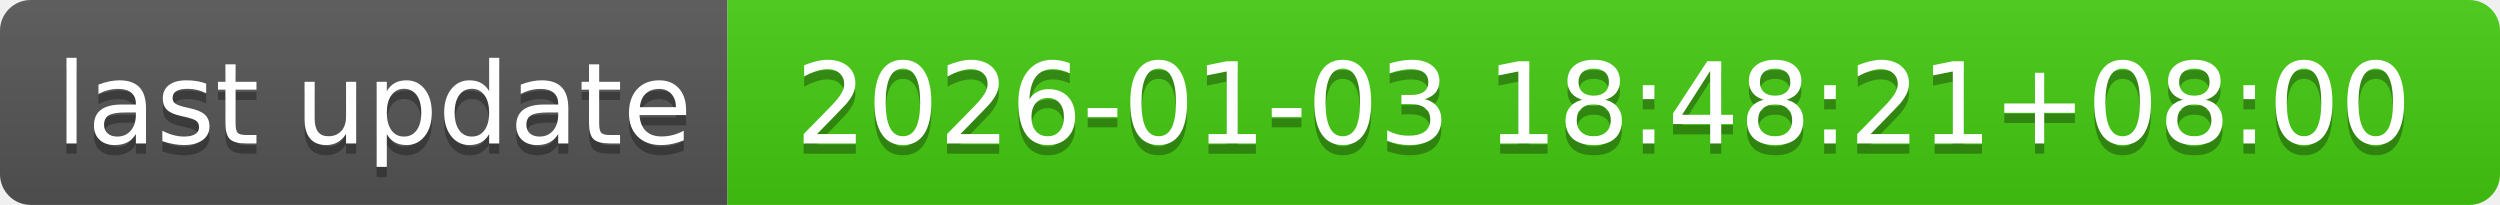
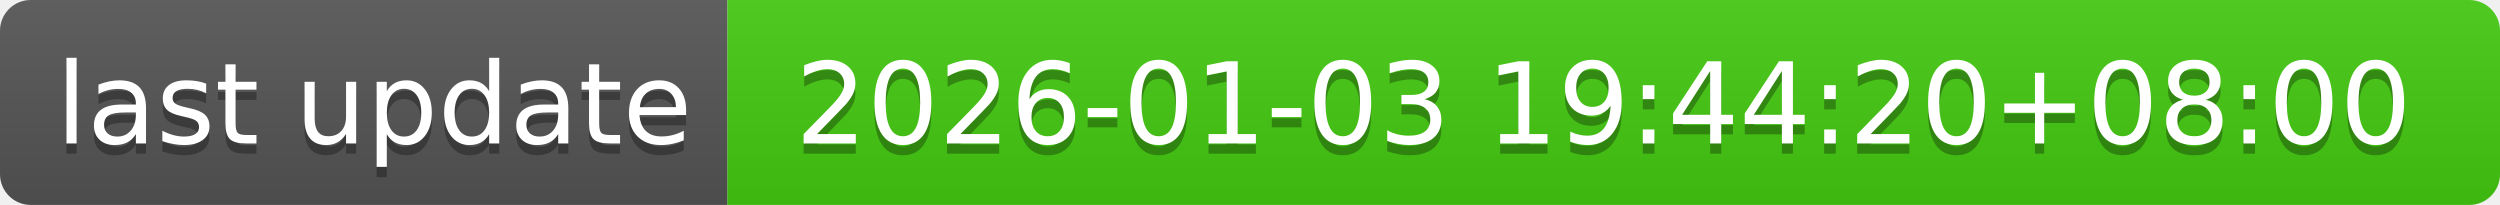
- <svg xmlns="http://www.w3.org/2000/svg" width="244" height="20" role="img" aria-label="last update: 2026-01-03 18:48:21+08:00">
+ <svg xmlns="http://www.w3.org/2000/svg" width="244" height="20" role="img" aria-label="last update: 2026-01-03 19:44:20+08:00">
  <linearGradient id="s" x2="0" y2="100%">
    <stop offset="0" stop-color="#bbb" stop-opacity=".1" />
    <stop offset="1" stop-opacity=".1" />
  </linearGradient>
  <clipPath id="r">
    <rect width="244" height="20" rx="3" fill="#fff" />
  </clipPath>
  <g clip-path="url(#r)">
    <rect width="71" height="20" fill="#555" />
    <rect x="71" width="173" height="20" fill="#4c1" />
    <rect width="244" height="20" fill="url(#s)" />
  </g>
  <g fill="#fff" text-anchor="middle" font-family="Verdana,Geneva,DejaVu Sans,sans-serif" text-rendering="geometricPrecision" font-size="110">
    <text aria-hidden="true" x="365" y="150" fill="#010101" fill-opacity=".3" transform="scale(.1)" textLength="610">last update</text>
    <text x="365" y="140" transform="scale(.1)" fill="#fff" textLength="610">last update</text>
-     <text aria-hidden="true" x="1565" y="150" fill="#010101" fill-opacity=".3" transform="scale(.1)" textLength="1630">2026-01-03 18:48:21+08:00</text>
-     <text x="1565" y="140" transform="scale(.1)" fill="#fff" textLength="1630">2026-01-03 18:48:21+08:00</text>
+     <text aria-hidden="true" x="1565" y="150" fill="#010101" fill-opacity=".3" transform="scale(.1)" textLength="1630">2026-01-03 19:44:20+08:00</text>
+     <text x="1565" y="140" transform="scale(.1)" fill="#fff" textLength="1630">2026-01-03 19:44:20+08:00</text>
  </g>
</svg>
